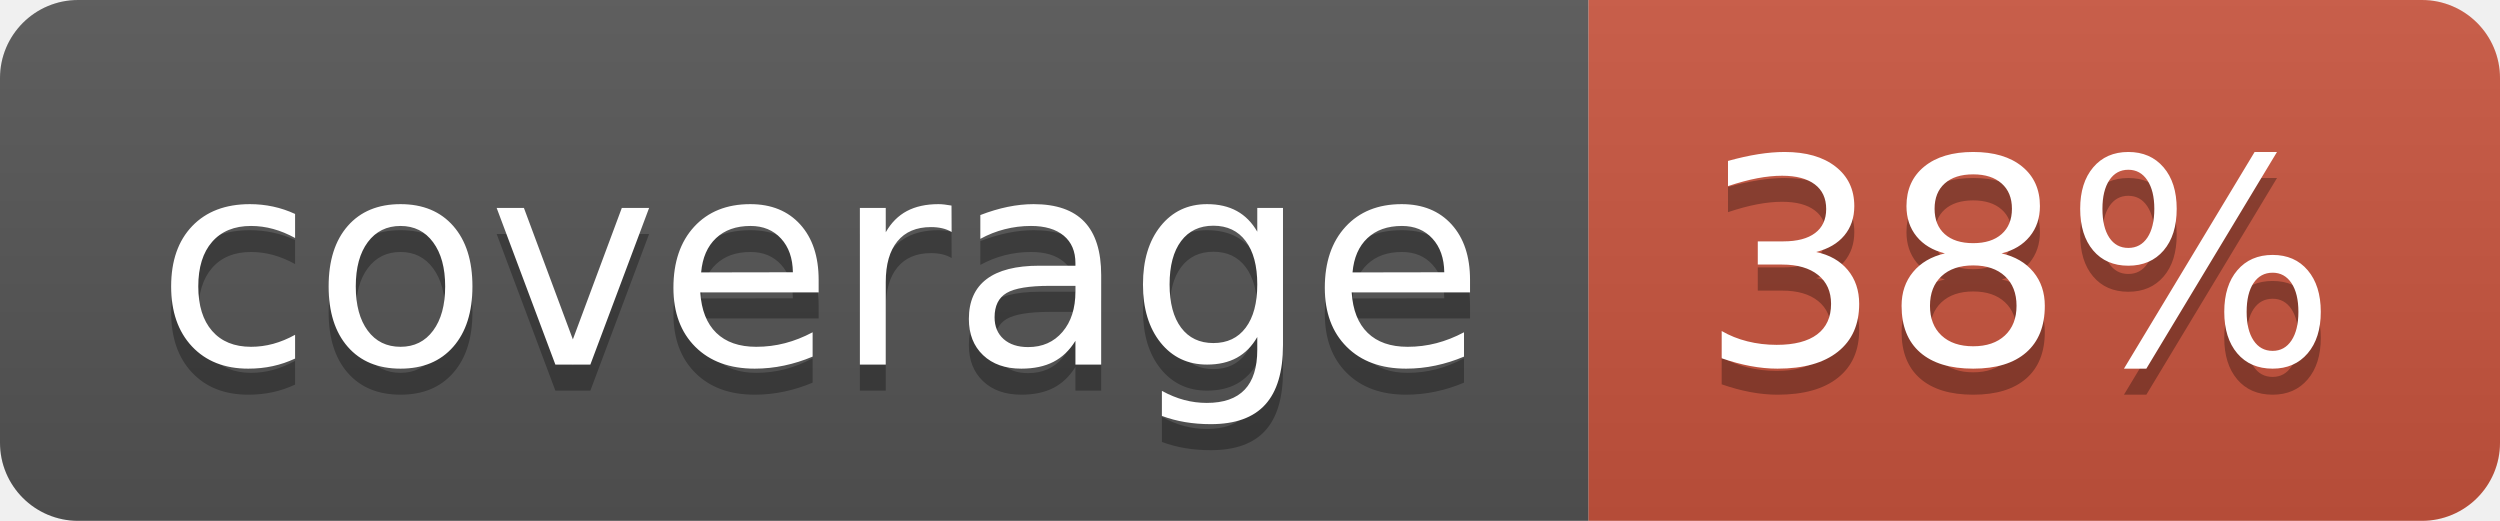
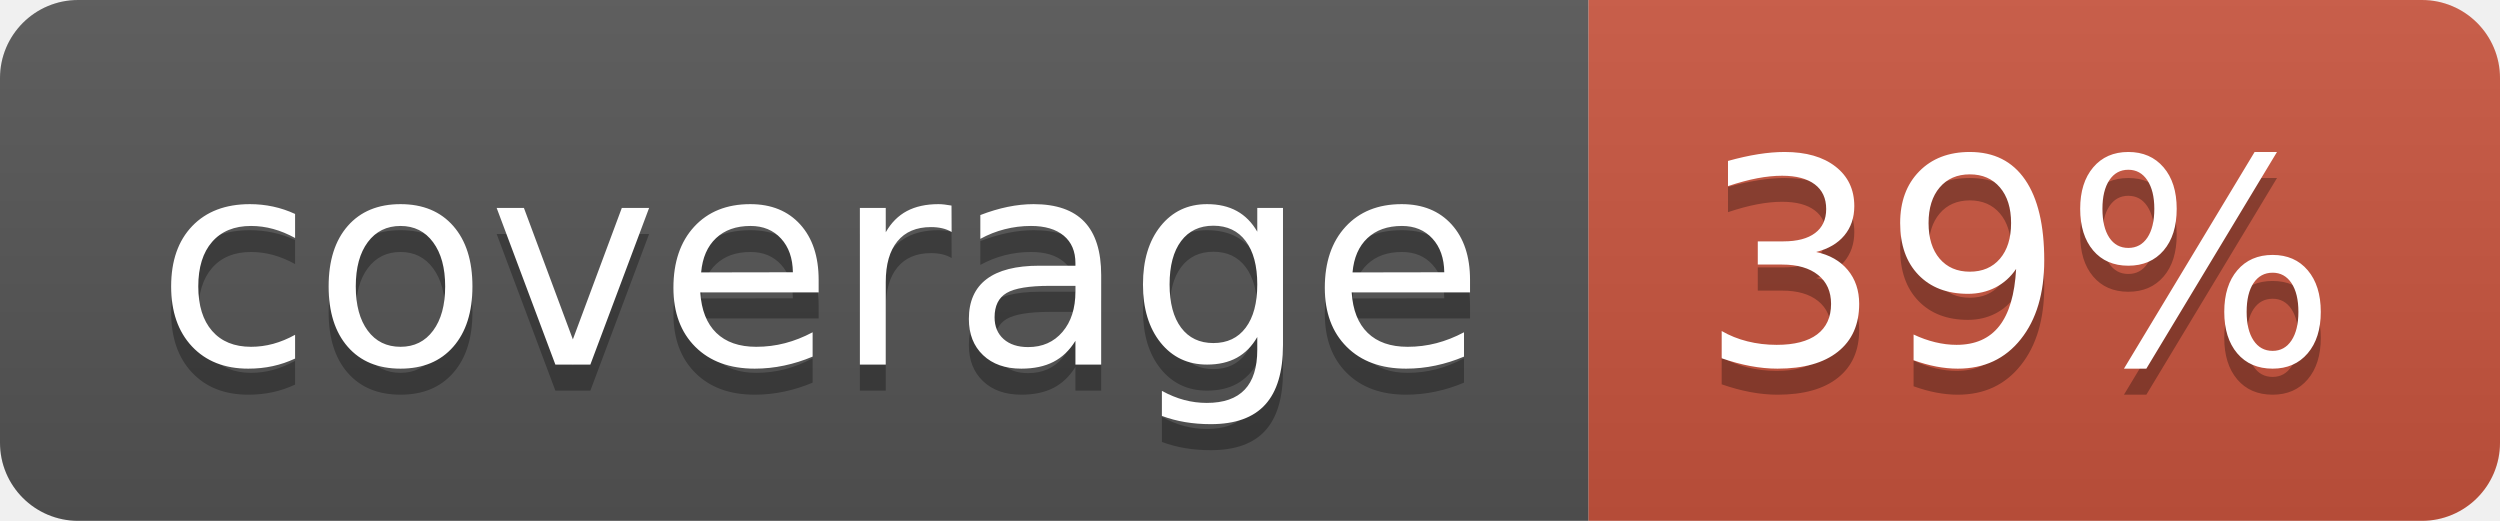
<svg xmlns="http://www.w3.org/2000/svg" width="96" height="20">
  <linearGradient id="b" x2="0" y2="100%">
    <stop offset="0" stop-color="#bbb" stop-opacity=".1" />
    <stop offset="1" stop-opacity=".1" />
  </linearGradient>
  <clipPath id="a">
    <rect width="96" height="20" rx="3" fill="#fff" />
  </clipPath>
  <g clip-path="url(#a)">
    <path fill="#555" d="M0 0h61v20H0z" />
    <path fill="#CA553E" d="M61 0h35v20H61z" />
    <path fill="url(#b)" d="M0 0h96v20H0z" />
  </g>
  <g fill="#fff" text-anchor="middle" font-family="DejaVu Sans,Verdana,Geneva,sans-serif" font-size="110">
    <text x="315" y="150" fill="#010101" fill-opacity=".3" transform="scale(.1)" textLength="510">coverage</text>
    <text x="315" y="140" transform="scale(.1)" textLength="510">coverage</text>
-     <text x="775" y="150" fill="#010101" fill-opacity=".3" transform="scale(.1)" textLength="250">38%</text>
-     <text x="775" y="140" transform="scale(.1)" textLength="250">38%</text>
+     <text x="775" y="150" fill="#010101" fill-opacity=".3" transform="scale(.1)" textLength="250">39%</text>
+     <text x="775" y="140" transform="scale(.1)" textLength="250">39%</text>
  </g>
</svg>
